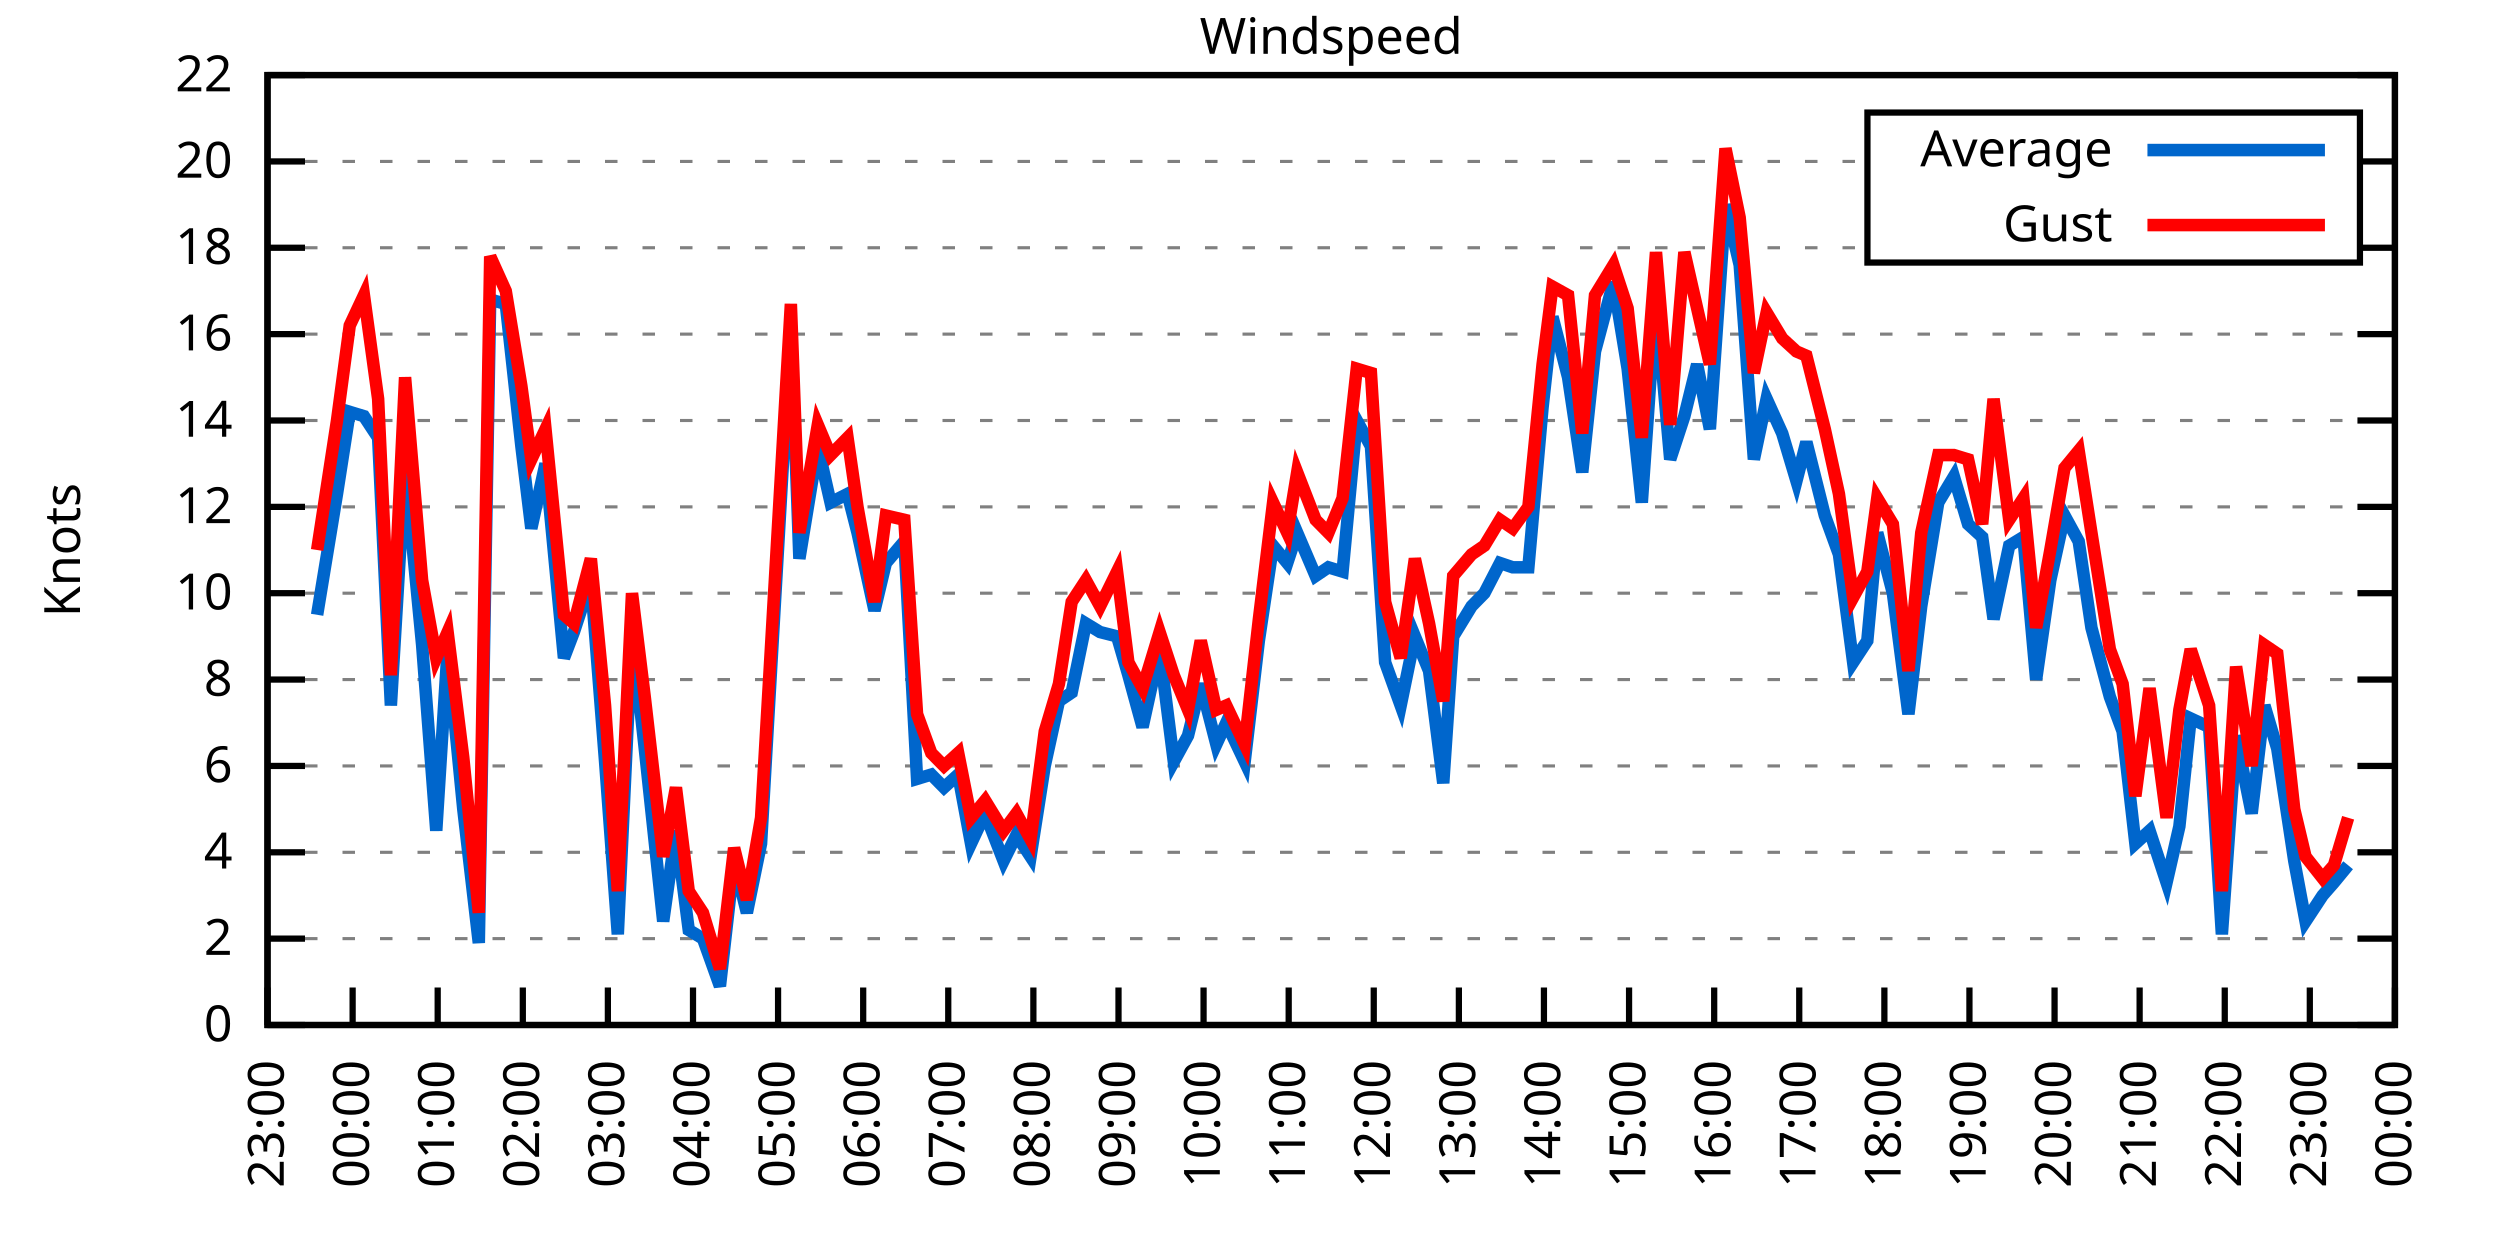
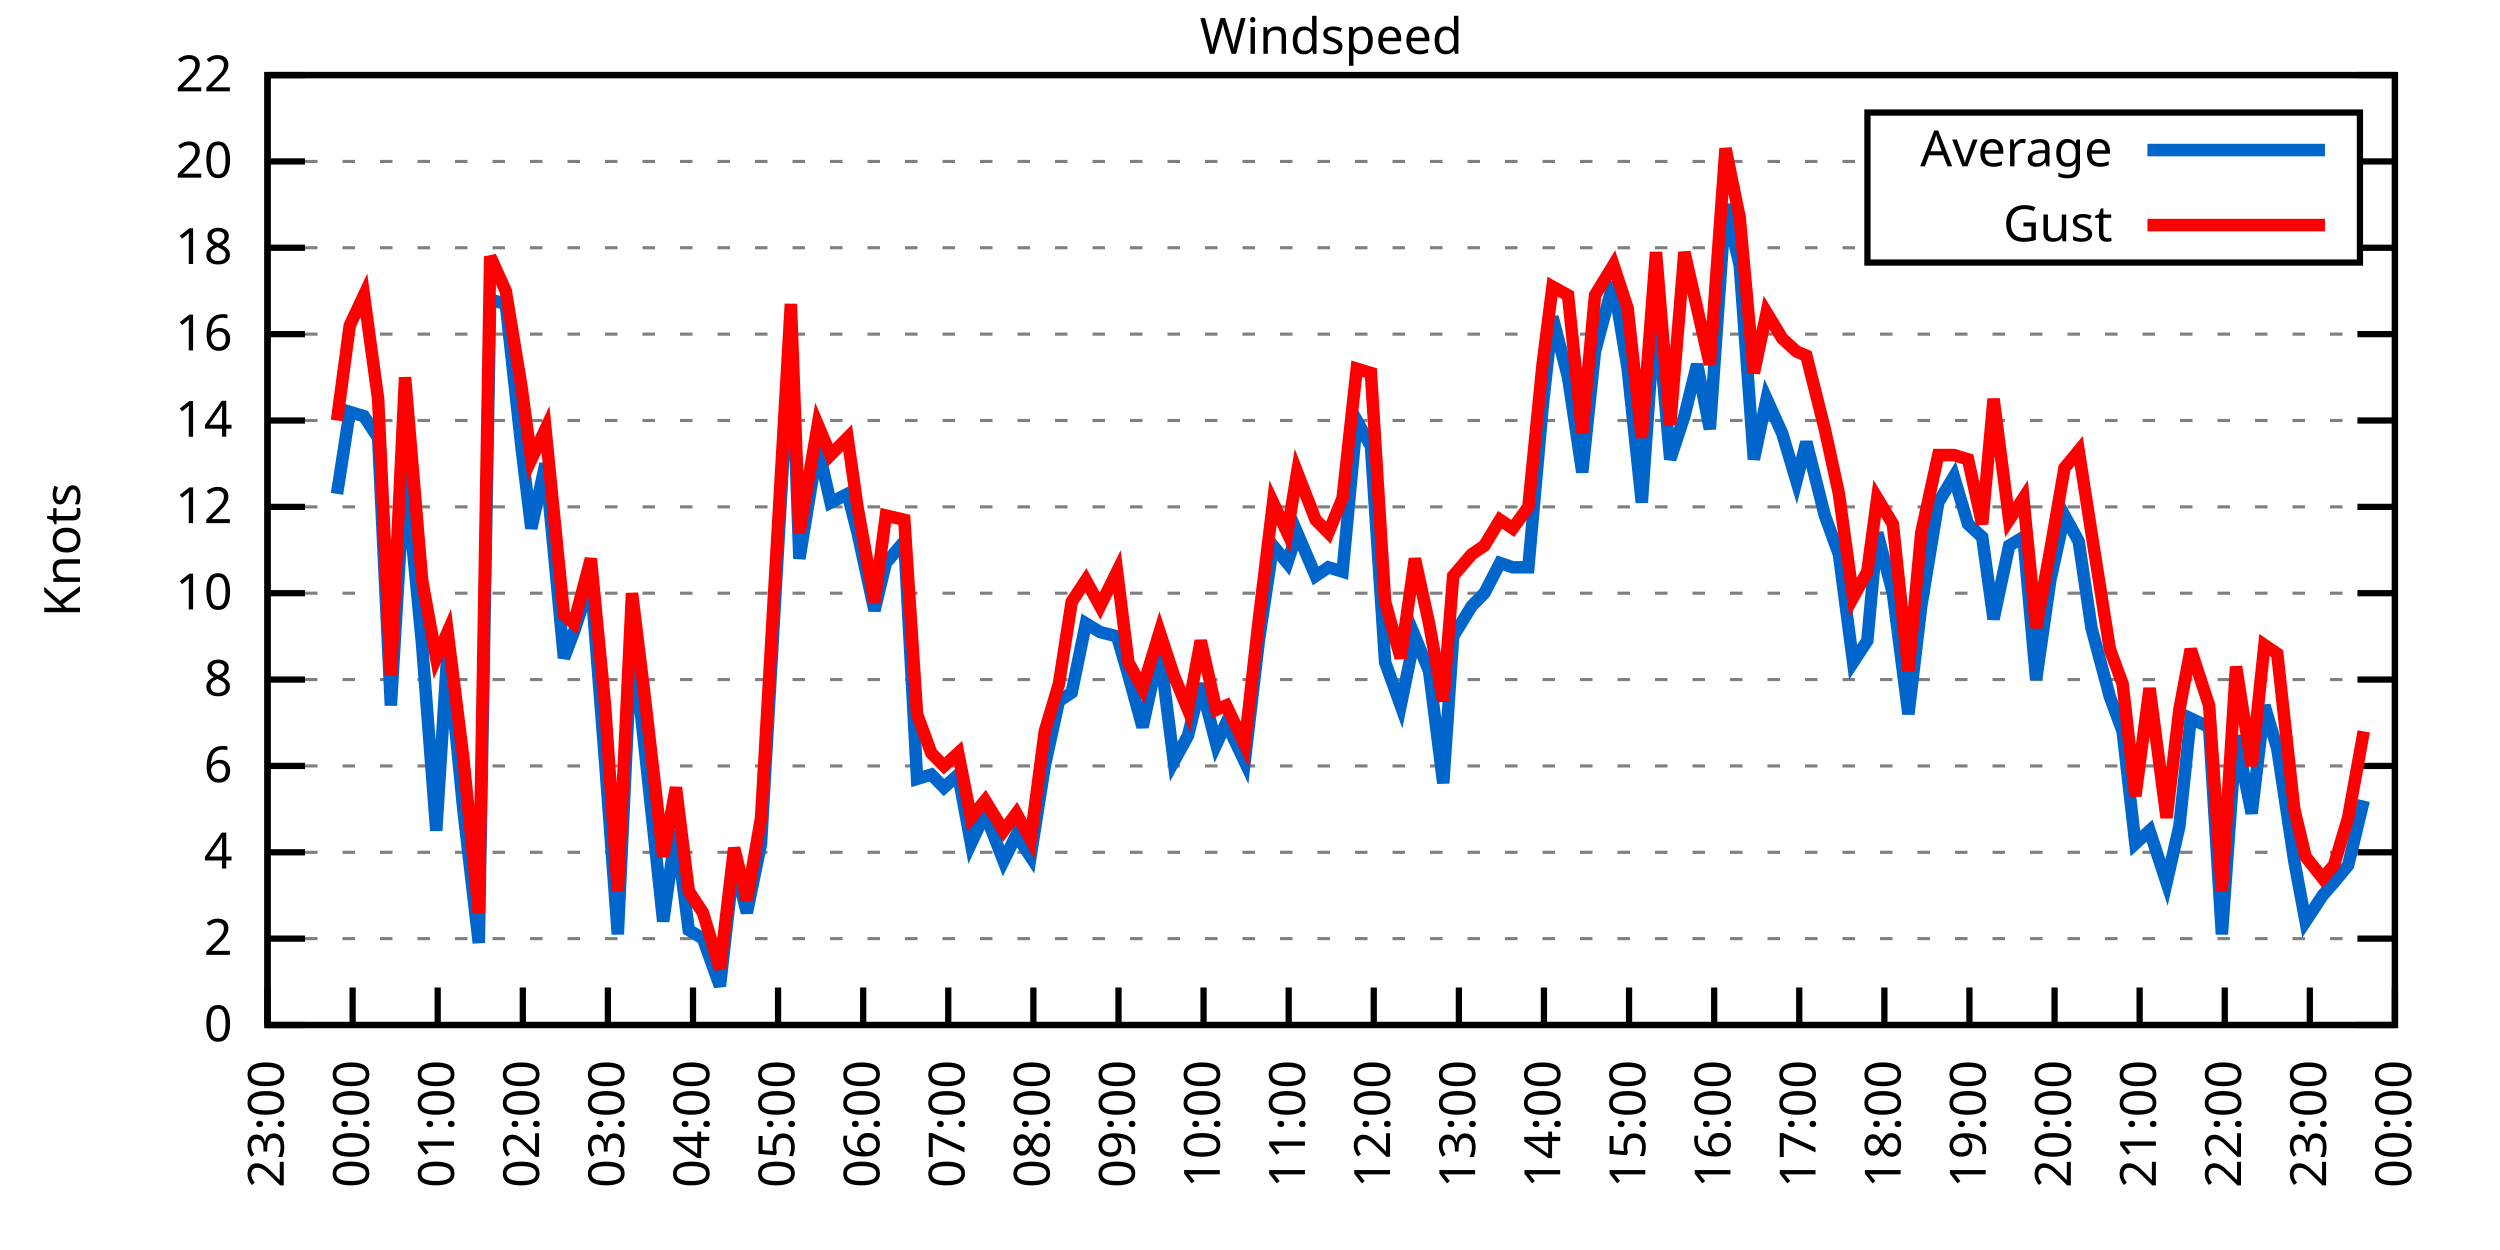
<svg xmlns="http://www.w3.org/2000/svg" xmlns:xlink="http://www.w3.org/1999/xlink" width="400" height="200" viewBox="0 0 400 200">
  <g id="gnuplot_canvas">
    <rect x="0" y="0" width="400" height="200" fill="none" />
    <defs>
      <circle id="gpDot" r="0.5" stroke-width="0.5" stroke="currentColor" />
      <path id="gpPt0" stroke-width="0.333" stroke="currentColor" d="M-1,0 h2 M0,-1 v2" />
      <path id="gpPt1" stroke-width="0.333" stroke="currentColor" d="M-1,-1 L1,1 M1,-1 L-1,1" />
      <path id="gpPt2" stroke-width="0.333" stroke="currentColor" d="M-1,0 L1,0 M0,-1 L0,1 M-1,-1 L1,1 M-1,1 L1,-1" />
      <rect id="gpPt3" stroke-width="0.333" stroke="currentColor" x="-1" y="-1" width="2" height="2" />
      <rect id="gpPt4" stroke-width="0.333" stroke="currentColor" fill="currentColor" x="-1" y="-1" width="2" height="2" />
      <circle id="gpPt5" stroke-width="0.333" stroke="currentColor" cx="0" cy="0" r="1" />
      <use xlink:href="#gpPt5" id="gpPt6" fill="currentColor" stroke="none" />
      <path id="gpPt7" stroke-width="0.333" stroke="currentColor" d="M0,-1.33 L-1.33,0.67 L1.33,0.67 z" />
      <use xlink:href="#gpPt7" id="gpPt8" fill="currentColor" stroke="none" />
      <use xlink:href="#gpPt7" id="gpPt9" stroke="currentColor" transform="rotate(180)" />
      <use xlink:href="#gpPt9" id="gpPt10" fill="currentColor" stroke="none" />
      <use xlink:href="#gpPt3" id="gpPt11" stroke="currentColor" transform="rotate(45)" />
      <use xlink:href="#gpPt11" id="gpPt12" fill="currentColor" stroke="none" />
      <path id="gpPt13" stroke-width="0.333" stroke="currentColor" d="M0,1.330 L1.265,0.411 L0.782,-1.067 L-0.782,-1.076 L-1.265,0.411 z" />
      <use xlink:href="#gpPt13" id="gpPt14" fill="currentColor" stroke="none" />
      <filter id="textbox" filterUnits="objectBoundingBox" x="0" y="0" height="1" width="1">
        <feFlood flood-color="white" flood-opacity="1" result="bgnd" />
        <feComposite in="SourceGraphic" in2="bgnd" operator="atop" />
      </filter>
      <filter id="greybox" filterUnits="objectBoundingBox" x="0" y="0" height="1" width="1">
        <feFlood flood-color="lightgrey" flood-opacity="1" result="grey" />
        <feComposite in="SourceGraphic" in2="grey" operator="atop" />
      </filter>
    </defs>
    <g fill="none" color="white" stroke="currentColor" stroke-width="1.00" stroke-linecap="butt" stroke-linejoin="miter">
</g>
    <g fill="none" color="black" stroke="currentColor" stroke-width="1.00" stroke-linecap="butt" stroke-linejoin="miter">
      <g stroke="none" shape-rendering="crispEdges">
        <polygon fill="rgb(255, 255, 255)" points="42.80,164.00 383.18,164.00 383.18,12.02 42.80,12.02 " />
      </g>
    </g>
    <g fill="none" color="black" stroke="currentColor" stroke-width="1.00" stroke-linecap="butt" stroke-linejoin="miter">
</g>
    <g fill="none" color="black" stroke="black" stroke-width="0.50" stroke-linecap="butt" stroke-linejoin="miter">
</g>
    <g fill="none" color="gray" stroke="currentColor" stroke-width="0.50" stroke-linecap="butt" stroke-linejoin="miter">
      <path stroke="gray" stroke-dasharray="2,4" class="gridline" d="M42.80,164.00 L383.19,164.00  " />
    </g>
    <g fill="none" color="gray" stroke="gray" stroke-width="1.00" stroke-linecap="butt" stroke-linejoin="miter">
</g>
    <g fill="none" color="black" stroke="currentColor" stroke-width="1.00" stroke-linecap="butt" stroke-linejoin="miter">
      <path stroke="black" d="M42.80,164.00 L48.80,164.00 M383.19,164.00 L377.19,164.00  " />
      <g transform="translate(37.20,166.60)" stroke="none" fill="black" font-family="Sans" font-size="8.00" text-anchor="end">
        <text>
          <tspan font-family="Sans"> 0</tspan>
        </text>
      </g>
    </g>
    <g fill="none" color="black" stroke="currentColor" stroke-width="1.00" stroke-linecap="butt" stroke-linejoin="miter">
</g>
    <g fill="none" color="black" stroke="black" stroke-width="0.50" stroke-linecap="butt" stroke-linejoin="miter">
</g>
    <g fill="none" color="gray" stroke="currentColor" stroke-width="0.50" stroke-linecap="butt" stroke-linejoin="miter">
      <path stroke="gray" stroke-dasharray="2,4" class="gridline" d="M42.80,150.18 L383.19,150.18  " />
    </g>
    <g fill="none" color="gray" stroke="gray" stroke-width="1.00" stroke-linecap="butt" stroke-linejoin="miter">
</g>
    <g fill="none" color="black" stroke="currentColor" stroke-width="1.00" stroke-linecap="butt" stroke-linejoin="miter">
      <path stroke="black" d="M42.80,150.18 L48.80,150.18 M383.19,150.18 L377.19,150.18  " />
      <g transform="translate(37.20,152.78)" stroke="none" fill="black" font-family="Sans" font-size="8.00" text-anchor="end">
        <text>
          <tspan font-family="Sans"> 2</tspan>
        </text>
      </g>
    </g>
    <g fill="none" color="black" stroke="currentColor" stroke-width="1.00" stroke-linecap="butt" stroke-linejoin="miter">
</g>
    <g fill="none" color="black" stroke="black" stroke-width="0.50" stroke-linecap="butt" stroke-linejoin="miter">
</g>
    <g fill="none" color="gray" stroke="currentColor" stroke-width="0.50" stroke-linecap="butt" stroke-linejoin="miter">
      <path stroke="gray" stroke-dasharray="2,4" class="gridline" d="M42.80,136.37 L383.19,136.37  " />
    </g>
    <g fill="none" color="gray" stroke="gray" stroke-width="1.00" stroke-linecap="butt" stroke-linejoin="miter">
</g>
    <g fill="none" color="black" stroke="currentColor" stroke-width="1.00" stroke-linecap="butt" stroke-linejoin="miter">
      <path stroke="black" d="M42.80,136.37 L48.80,136.37 M383.19,136.37 L377.19,136.37  " />
      <g transform="translate(37.20,138.97)" stroke="none" fill="black" font-family="Sans" font-size="8.00" text-anchor="end">
        <text>
          <tspan font-family="Sans"> 4</tspan>
        </text>
      </g>
    </g>
    <g fill="none" color="black" stroke="currentColor" stroke-width="1.00" stroke-linecap="butt" stroke-linejoin="miter">
</g>
    <g fill="none" color="black" stroke="black" stroke-width="0.50" stroke-linecap="butt" stroke-linejoin="miter">
</g>
    <g fill="none" color="gray" stroke="currentColor" stroke-width="0.50" stroke-linecap="butt" stroke-linejoin="miter">
      <path stroke="gray" stroke-dasharray="2,4" class="gridline" d="M42.80,122.55 L383.19,122.55  " />
    </g>
    <g fill="none" color="gray" stroke="gray" stroke-width="1.00" stroke-linecap="butt" stroke-linejoin="miter">
</g>
    <g fill="none" color="black" stroke="currentColor" stroke-width="1.00" stroke-linecap="butt" stroke-linejoin="miter">
      <path stroke="black" d="M42.80,122.55 L48.80,122.55 M383.19,122.55 L377.19,122.55  " />
      <g transform="translate(37.20,125.15)" stroke="none" fill="black" font-family="Sans" font-size="8.00" text-anchor="end">
        <text>
          <tspan font-family="Sans"> 6</tspan>
        </text>
      </g>
    </g>
    <g fill="none" color="black" stroke="currentColor" stroke-width="1.00" stroke-linecap="butt" stroke-linejoin="miter">
</g>
    <g fill="none" color="black" stroke="black" stroke-width="0.50" stroke-linecap="butt" stroke-linejoin="miter">
</g>
    <g fill="none" color="gray" stroke="currentColor" stroke-width="0.50" stroke-linecap="butt" stroke-linejoin="miter">
      <path stroke="gray" stroke-dasharray="2,4" class="gridline" d="M42.80,108.73 L383.19,108.73  " />
    </g>
    <g fill="none" color="gray" stroke="gray" stroke-width="1.00" stroke-linecap="butt" stroke-linejoin="miter">
</g>
    <g fill="none" color="black" stroke="currentColor" stroke-width="1.00" stroke-linecap="butt" stroke-linejoin="miter">
      <path stroke="black" d="M42.80,108.73 L48.80,108.73 M383.19,108.73 L377.19,108.73  " />
      <g transform="translate(37.20,111.33)" stroke="none" fill="black" font-family="Sans" font-size="8.00" text-anchor="end">
        <text>
          <tspan font-family="Sans"> 8</tspan>
        </text>
      </g>
    </g>
    <g fill="none" color="black" stroke="currentColor" stroke-width="1.00" stroke-linecap="butt" stroke-linejoin="miter">
</g>
    <g fill="none" color="black" stroke="black" stroke-width="0.50" stroke-linecap="butt" stroke-linejoin="miter">
</g>
    <g fill="none" color="gray" stroke="currentColor" stroke-width="0.50" stroke-linecap="butt" stroke-linejoin="miter">
      <path stroke="gray" stroke-dasharray="2,4" class="gridline" d="M42.80,94.91 L383.19,94.91  " />
    </g>
    <g fill="none" color="gray" stroke="gray" stroke-width="1.00" stroke-linecap="butt" stroke-linejoin="miter">
</g>
    <g fill="none" color="black" stroke="currentColor" stroke-width="1.00" stroke-linecap="butt" stroke-linejoin="miter">
      <path stroke="black" d="M42.80,94.91 L48.80,94.91 M383.19,94.91 L377.19,94.91  " />
      <g transform="translate(37.20,97.51)" stroke="none" fill="black" font-family="Sans" font-size="8.00" text-anchor="end">
        <text>
          <tspan font-family="Sans"> 10</tspan>
        </text>
      </g>
    </g>
    <g fill="none" color="black" stroke="currentColor" stroke-width="1.00" stroke-linecap="butt" stroke-linejoin="miter">
</g>
    <g fill="none" color="black" stroke="black" stroke-width="0.50" stroke-linecap="butt" stroke-linejoin="miter">
</g>
    <g fill="none" color="gray" stroke="currentColor" stroke-width="0.50" stroke-linecap="butt" stroke-linejoin="miter">
      <path stroke="gray" stroke-dasharray="2,4" class="gridline" d="M42.80,81.10 L383.19,81.10  " />
    </g>
    <g fill="none" color="gray" stroke="gray" stroke-width="1.00" stroke-linecap="butt" stroke-linejoin="miter">
</g>
    <g fill="none" color="black" stroke="currentColor" stroke-width="1.00" stroke-linecap="butt" stroke-linejoin="miter">
      <path stroke="black" d="M42.80,81.10 L48.80,81.10 M383.19,81.10 L377.19,81.10  " />
      <g transform="translate(37.20,83.70)" stroke="none" fill="black" font-family="Sans" font-size="8.00" text-anchor="end">
        <text>
          <tspan font-family="Sans"> 12</tspan>
        </text>
      </g>
    </g>
    <g fill="none" color="black" stroke="currentColor" stroke-width="1.00" stroke-linecap="butt" stroke-linejoin="miter">
</g>
    <g fill="none" color="black" stroke="black" stroke-width="0.50" stroke-linecap="butt" stroke-linejoin="miter">
</g>
    <g fill="none" color="gray" stroke="currentColor" stroke-width="0.50" stroke-linecap="butt" stroke-linejoin="miter">
      <path stroke="gray" stroke-dasharray="2,4" class="gridline" d="M42.80,67.28 L383.19,67.28  " />
    </g>
    <g fill="none" color="gray" stroke="gray" stroke-width="1.00" stroke-linecap="butt" stroke-linejoin="miter">
</g>
    <g fill="none" color="black" stroke="currentColor" stroke-width="1.00" stroke-linecap="butt" stroke-linejoin="miter">
      <path stroke="black" d="M42.80,67.28 L48.80,67.28 M383.19,67.28 L377.19,67.28  " />
      <g transform="translate(37.20,69.88)" stroke="none" fill="black" font-family="Sans" font-size="8.00" text-anchor="end">
        <text>
          <tspan font-family="Sans"> 14</tspan>
        </text>
      </g>
    </g>
    <g fill="none" color="black" stroke="currentColor" stroke-width="1.00" stroke-linecap="butt" stroke-linejoin="miter">
</g>
    <g fill="none" color="black" stroke="black" stroke-width="0.50" stroke-linecap="butt" stroke-linejoin="miter">
</g>
    <g fill="none" color="gray" stroke="currentColor" stroke-width="0.50" stroke-linecap="butt" stroke-linejoin="miter">
      <path stroke="gray" stroke-dasharray="2,4" class="gridline" d="M42.80,53.46 L383.19,53.46  " />
    </g>
    <g fill="none" color="gray" stroke="gray" stroke-width="1.00" stroke-linecap="butt" stroke-linejoin="miter">
</g>
    <g fill="none" color="black" stroke="currentColor" stroke-width="1.00" stroke-linecap="butt" stroke-linejoin="miter">
      <path stroke="black" d="M42.80,53.46 L48.80,53.46 M383.19,53.46 L377.19,53.46  " />
      <g transform="translate(37.20,56.06)" stroke="none" fill="black" font-family="Sans" font-size="8.00" text-anchor="end">
        <text>
          <tspan font-family="Sans"> 16</tspan>
        </text>
      </g>
    </g>
    <g fill="none" color="black" stroke="currentColor" stroke-width="1.00" stroke-linecap="butt" stroke-linejoin="miter">
</g>
    <g fill="none" color="black" stroke="black" stroke-width="0.50" stroke-linecap="butt" stroke-linejoin="miter">
</g>
    <g fill="none" color="gray" stroke="currentColor" stroke-width="0.50" stroke-linecap="butt" stroke-linejoin="miter">
      <path stroke="gray" stroke-dasharray="2,4" class="gridline" d="M42.80,39.64 L298.79,39.64 M377.59,39.64 L383.19,39.64  " />
    </g>
    <g fill="none" color="gray" stroke="gray" stroke-width="1.00" stroke-linecap="butt" stroke-linejoin="miter">
</g>
    <g fill="none" color="black" stroke="currentColor" stroke-width="1.00" stroke-linecap="butt" stroke-linejoin="miter">
      <path stroke="black" d="M42.80,39.64 L48.80,39.64 M383.19,39.64 L377.19,39.64  " />
      <g transform="translate(37.20,42.24)" stroke="none" fill="black" font-family="Sans" font-size="8.00" text-anchor="end">
        <text>
          <tspan font-family="Sans"> 18</tspan>
        </text>
      </g>
    </g>
    <g fill="none" color="black" stroke="currentColor" stroke-width="1.00" stroke-linecap="butt" stroke-linejoin="miter">
</g>
    <g fill="none" color="black" stroke="black" stroke-width="0.50" stroke-linecap="butt" stroke-linejoin="miter">
</g>
    <g fill="none" color="gray" stroke="currentColor" stroke-width="0.50" stroke-linecap="butt" stroke-linejoin="miter">
      <path stroke="gray" stroke-dasharray="2,4" class="gridline" d="M42.80,25.83 L298.79,25.83 M377.59,25.83 L383.19,25.83  " />
    </g>
    <g fill="none" color="gray" stroke="gray" stroke-width="1.00" stroke-linecap="butt" stroke-linejoin="miter">
</g>
    <g fill="none" color="black" stroke="currentColor" stroke-width="1.00" stroke-linecap="butt" stroke-linejoin="miter">
      <path stroke="black" d="M42.80,25.83 L48.80,25.83 M383.19,25.83 L377.19,25.83  " />
      <g transform="translate(37.20,28.43)" stroke="none" fill="black" font-family="Sans" font-size="8.00" text-anchor="end">
        <text>
          <tspan font-family="Sans"> 20</tspan>
        </text>
      </g>
    </g>
    <g fill="none" color="black" stroke="currentColor" stroke-width="1.00" stroke-linecap="butt" stroke-linejoin="miter">
</g>
    <g fill="none" color="black" stroke="black" stroke-width="0.50" stroke-linecap="butt" stroke-linejoin="miter">
</g>
    <g fill="none" color="gray" stroke="currentColor" stroke-width="0.50" stroke-linecap="butt" stroke-linejoin="miter">
      <path stroke="gray" stroke-dasharray="2,4" class="gridline" d="M42.80,12.01 L383.19,12.01  " />
    </g>
    <g fill="none" color="gray" stroke="gray" stroke-width="1.00" stroke-linecap="butt" stroke-linejoin="miter">
</g>
    <g fill="none" color="black" stroke="currentColor" stroke-width="1.00" stroke-linecap="butt" stroke-linejoin="miter">
      <path stroke="black" d="M42.80,12.01 L48.80,12.01 M383.19,12.01 L377.19,12.01  " />
      <g transform="translate(37.20,14.61)" stroke="none" fill="black" font-family="Sans" font-size="8.00" text-anchor="end">
        <text>
          <tspan font-family="Sans"> 22</tspan>
        </text>
      </g>
    </g>
    <g fill="none" color="black" stroke="currentColor" stroke-width="1.00" stroke-linecap="butt" stroke-linejoin="miter">
      <path stroke="black" d="M42.80,164.00 L42.80,158.00  " />
      <g transform="translate(45.40,169.60) rotate(270.00)" stroke="none" fill="black" font-family="Sans" font-size="8.00" text-anchor="end">
        <text>
          <tspan font-family="Sans">23:00</tspan>
        </text>
      </g>
    </g>
    <g fill="none" color="black" stroke="currentColor" stroke-width="1.00" stroke-linecap="butt" stroke-linejoin="miter">
      <path stroke="black" d="M56.42,164.00 L56.42,158.00  " />
      <g transform="translate(59.02,169.60) rotate(270.00)" stroke="none" fill="black" font-family="Sans" font-size="8.00" text-anchor="end">
        <text>
          <tspan font-family="Sans">00:00</tspan>
        </text>
      </g>
    </g>
    <g fill="none" color="black" stroke="currentColor" stroke-width="1.00" stroke-linecap="butt" stroke-linejoin="miter">
      <path stroke="black" d="M70.03,164.00 L70.03,158.00  " />
      <g transform="translate(72.63,169.60) rotate(270.00)" stroke="none" fill="black" font-family="Sans" font-size="8.00" text-anchor="end">
        <text>
          <tspan font-family="Sans">01:00</tspan>
        </text>
      </g>
    </g>
    <g fill="none" color="black" stroke="currentColor" stroke-width="1.00" stroke-linecap="butt" stroke-linejoin="miter">
      <path stroke="black" d="M83.65,164.00 L83.65,158.00  " />
      <g transform="translate(86.25,169.60) rotate(270.00)" stroke="none" fill="black" font-family="Sans" font-size="8.00" text-anchor="end">
        <text>
          <tspan font-family="Sans">02:00</tspan>
        </text>
      </g>
    </g>
    <g fill="none" color="black" stroke="currentColor" stroke-width="1.00" stroke-linecap="butt" stroke-linejoin="miter">
      <path stroke="black" d="M97.26,164.00 L97.26,158.00  " />
      <g transform="translate(99.86,169.60) rotate(270.00)" stroke="none" fill="black" font-family="Sans" font-size="8.00" text-anchor="end">
        <text>
          <tspan font-family="Sans">03:00</tspan>
        </text>
      </g>
    </g>
    <g fill="none" color="black" stroke="currentColor" stroke-width="1.00" stroke-linecap="butt" stroke-linejoin="miter">
      <path stroke="black" d="M110.88,164.00 L110.88,158.00  " />
      <g transform="translate(113.48,169.60) rotate(270.00)" stroke="none" fill="black" font-family="Sans" font-size="8.00" text-anchor="end">
        <text>
          <tspan font-family="Sans">04:00</tspan>
        </text>
      </g>
    </g>
    <g fill="none" color="black" stroke="currentColor" stroke-width="1.00" stroke-linecap="butt" stroke-linejoin="miter">
      <path stroke="black" d="M124.49,164.00 L124.49,158.00  " />
      <g transform="translate(127.09,169.60) rotate(270.00)" stroke="none" fill="black" font-family="Sans" font-size="8.00" text-anchor="end">
        <text>
          <tspan font-family="Sans">05:00</tspan>
        </text>
      </g>
    </g>
    <g fill="none" color="black" stroke="currentColor" stroke-width="1.00" stroke-linecap="butt" stroke-linejoin="miter">
      <path stroke="black" d="M138.11,164.00 L138.11,158.00  " />
      <g transform="translate(140.71,169.60) rotate(270.00)" stroke="none" fill="black" font-family="Sans" font-size="8.00" text-anchor="end">
        <text>
          <tspan font-family="Sans">06:00</tspan>
        </text>
      </g>
    </g>
    <g fill="none" color="black" stroke="currentColor" stroke-width="1.00" stroke-linecap="butt" stroke-linejoin="miter">
      <path stroke="black" d="M151.72,164.00 L151.72,158.00  " />
      <g transform="translate(154.32,169.60) rotate(270.00)" stroke="none" fill="black" font-family="Sans" font-size="8.00" text-anchor="end">
        <text>
          <tspan font-family="Sans">07:00</tspan>
        </text>
      </g>
    </g>
    <g fill="none" color="black" stroke="currentColor" stroke-width="1.00" stroke-linecap="butt" stroke-linejoin="miter">
      <path stroke="black" d="M165.34,164.00 L165.34,158.00  " />
      <g transform="translate(167.94,169.60) rotate(270.00)" stroke="none" fill="black" font-family="Sans" font-size="8.00" text-anchor="end">
        <text>
          <tspan font-family="Sans">08:00</tspan>
        </text>
      </g>
    </g>
    <g fill="none" color="black" stroke="currentColor" stroke-width="1.00" stroke-linecap="butt" stroke-linejoin="miter">
      <path stroke="black" d="M178.96,164.00 L178.96,158.00  " />
      <g transform="translate(181.56,169.60) rotate(270.00)" stroke="none" fill="black" font-family="Sans" font-size="8.00" text-anchor="end">
        <text>
          <tspan font-family="Sans">09:00</tspan>
        </text>
      </g>
    </g>
    <g fill="none" color="black" stroke="currentColor" stroke-width="1.00" stroke-linecap="butt" stroke-linejoin="miter">
      <path stroke="black" d="M192.57,164.00 L192.57,158.00  " />
      <g transform="translate(195.17,169.60) rotate(270.00)" stroke="none" fill="black" font-family="Sans" font-size="8.00" text-anchor="end">
        <text>
          <tspan font-family="Sans">10:00</tspan>
        </text>
      </g>
    </g>
    <g fill="none" color="black" stroke="currentColor" stroke-width="1.00" stroke-linecap="butt" stroke-linejoin="miter">
      <path stroke="black" d="M206.19,164.00 L206.19,158.00  " />
      <g transform="translate(208.79,169.60) rotate(270.00)" stroke="none" fill="black" font-family="Sans" font-size="8.00" text-anchor="end">
        <text>
          <tspan font-family="Sans">11:00</tspan>
        </text>
      </g>
    </g>
    <g fill="none" color="black" stroke="currentColor" stroke-width="1.00" stroke-linecap="butt" stroke-linejoin="miter">
      <path stroke="black" d="M219.80,164.00 L219.80,158.00  " />
      <g transform="translate(222.40,169.60) rotate(270.00)" stroke="none" fill="black" font-family="Sans" font-size="8.00" text-anchor="end">
        <text>
          <tspan font-family="Sans">12:00</tspan>
        </text>
      </g>
    </g>
    <g fill="none" color="black" stroke="currentColor" stroke-width="1.00" stroke-linecap="butt" stroke-linejoin="miter">
      <path stroke="black" d="M233.42,164.00 L233.42,158.00  " />
      <g transform="translate(236.02,169.60) rotate(270.00)" stroke="none" fill="black" font-family="Sans" font-size="8.00" text-anchor="end">
        <text>
          <tspan font-family="Sans">13:00</tspan>
        </text>
      </g>
    </g>
    <g fill="none" color="black" stroke="currentColor" stroke-width="1.00" stroke-linecap="butt" stroke-linejoin="miter">
      <path stroke="black" d="M247.03,164.00 L247.03,158.00  " />
      <g transform="translate(249.63,169.60) rotate(270.00)" stroke="none" fill="black" font-family="Sans" font-size="8.00" text-anchor="end">
        <text>
          <tspan font-family="Sans">14:00</tspan>
        </text>
      </g>
    </g>
    <g fill="none" color="black" stroke="currentColor" stroke-width="1.00" stroke-linecap="butt" stroke-linejoin="miter">
      <path stroke="black" d="M260.65,164.00 L260.65,158.00  " />
      <g transform="translate(263.25,169.60) rotate(270.00)" stroke="none" fill="black" font-family="Sans" font-size="8.00" text-anchor="end">
        <text>
          <tspan font-family="Sans">15:00</tspan>
        </text>
      </g>
    </g>
    <g fill="none" color="black" stroke="currentColor" stroke-width="1.00" stroke-linecap="butt" stroke-linejoin="miter">
      <path stroke="black" d="M274.27,164.00 L274.27,158.00  " />
      <g transform="translate(276.87,169.60) rotate(270.00)" stroke="none" fill="black" font-family="Sans" font-size="8.00" text-anchor="end">
        <text>
          <tspan font-family="Sans">16:00</tspan>
        </text>
      </g>
    </g>
    <g fill="none" color="black" stroke="currentColor" stroke-width="1.00" stroke-linecap="butt" stroke-linejoin="miter">
      <path stroke="black" d="M287.88,164.00 L287.88,158.00  " />
      <g transform="translate(290.48,169.60) rotate(270.00)" stroke="none" fill="black" font-family="Sans" font-size="8.00" text-anchor="end">
        <text>
          <tspan font-family="Sans">17:00</tspan>
        </text>
      </g>
    </g>
    <g fill="none" color="black" stroke="currentColor" stroke-width="1.00" stroke-linecap="butt" stroke-linejoin="miter">
      <path stroke="black" d="M301.50,164.00 L301.50,158.00  " />
      <g transform="translate(304.10,169.60) rotate(270.00)" stroke="none" fill="black" font-family="Sans" font-size="8.00" text-anchor="end">
        <text>
          <tspan font-family="Sans">18:00</tspan>
        </text>
      </g>
    </g>
    <g fill="none" color="black" stroke="currentColor" stroke-width="1.00" stroke-linecap="butt" stroke-linejoin="miter">
      <path stroke="black" d="M315.11,164.00 L315.11,158.00  " />
      <g transform="translate(317.71,169.60) rotate(270.00)" stroke="none" fill="black" font-family="Sans" font-size="8.00" text-anchor="end">
        <text>
          <tspan font-family="Sans">19:00</tspan>
        </text>
      </g>
    </g>
    <g fill="none" color="black" stroke="currentColor" stroke-width="1.00" stroke-linecap="butt" stroke-linejoin="miter">
      <path stroke="black" d="M328.73,164.00 L328.73,158.00  " />
      <g transform="translate(331.33,169.60) rotate(270.00)" stroke="none" fill="black" font-family="Sans" font-size="8.00" text-anchor="end">
        <text>
          <tspan font-family="Sans">20:00</tspan>
        </text>
      </g>
    </g>
    <g fill="none" color="black" stroke="currentColor" stroke-width="1.00" stroke-linecap="butt" stroke-linejoin="miter">
      <path stroke="black" d="M342.34,164.00 L342.34,158.00  " />
      <g transform="translate(344.94,169.60) rotate(270.00)" stroke="none" fill="black" font-family="Sans" font-size="8.00" text-anchor="end">
        <text>
          <tspan font-family="Sans">21:00</tspan>
        </text>
      </g>
    </g>
    <g fill="none" color="black" stroke="currentColor" stroke-width="1.00" stroke-linecap="butt" stroke-linejoin="miter">
      <path stroke="black" d="M355.96,164.00 L355.96,158.00  " />
      <g transform="translate(358.56,169.60) rotate(270.00)" stroke="none" fill="black" font-family="Sans" font-size="8.00" text-anchor="end">
        <text>
          <tspan font-family="Sans">22:00</tspan>
        </text>
      </g>
    </g>
    <g fill="none" color="black" stroke="currentColor" stroke-width="1.00" stroke-linecap="butt" stroke-linejoin="miter">
      <path stroke="black" d="M369.57,164.00 L369.57,158.00  " />
      <g transform="translate(372.17,169.60) rotate(270.00)" stroke="none" fill="black" font-family="Sans" font-size="8.00" text-anchor="end">
        <text>
          <tspan font-family="Sans">23:00</tspan>
        </text>
      </g>
    </g>
    <g fill="none" color="black" stroke="currentColor" stroke-width="1.00" stroke-linecap="butt" stroke-linejoin="miter">
      <path stroke="black" d="M383.19,164.00 L383.19,158.00  " />
      <g transform="translate(385.79,169.60) rotate(270.00)" stroke="none" fill="black" font-family="Sans" font-size="8.00" text-anchor="end">
        <text>
          <tspan font-family="Sans">00:00</tspan>
        </text>
      </g>
    </g>
    <g fill="none" color="black" stroke="currentColor" stroke-width="1.00" stroke-linecap="butt" stroke-linejoin="miter">
</g>
    <g fill="none" color="black" stroke="currentColor" stroke-width="1.00" stroke-linecap="butt" stroke-linejoin="miter">
      <path stroke="black" d="M42.80,12.01 L42.80,164.00 L383.19,164.00 L383.19,12.01 L42.80,12.01 Z  " />
    </g>
    <g fill="none" color="black" stroke="currentColor" stroke-width="1.00" stroke-linecap="butt" stroke-linejoin="miter">
</g>
    <g fill="none" color="black" stroke="currentColor" stroke-width="1.00" stroke-linecap="butt" stroke-linejoin="miter">
      <path stroke="black" d="M298.79,42.01 L298.79,18.01 L377.59,18.01 L377.59,42.01 L298.79,42.01 Z  " />
    </g>
    <g id="Windspeed_plot_1">
      <g fill="none" color="white" stroke="black" stroke-width="2.00" stroke-linecap="butt" stroke-linejoin="miter">
</g>
      <g fill="none" color="black" stroke="currentColor" stroke-width="2.00" stroke-linecap="butt" stroke-linejoin="miter">
        <g transform="translate(337.99,26.61)" stroke="none" fill="black" font-family="Sans" font-size="8.00" text-anchor="end">
          <text>
            <tspan font-family="Sans">Average</tspan>
          </text>
        </g>
      </g>
      <g fill="none" color="black" stroke="currentColor" stroke-width="2.00" stroke-linecap="butt" stroke-linejoin="miter">
-         <path stroke="rgb(  0, 102, 204)" d="M343.59,24.01 L371.99,24.01 M50.74,98.37 L53.92,79.02 L55.96,65.90 L58.23,66.59 L60.50,70.04 L62.54,112.88   L64.81,74.88 L67.54,103.20 L69.80,132.91 L71.62,103.89 L74.12,129.46 L76.61,150.87 L78.43,47.93 L80.92,48.63   L83.42,71.42 L85.01,84.55 L87.28,74.19 L90.23,105.28 L91.82,101.13 L94.54,92.84 L96.81,121.86 L98.85,149.49   L101.12,101.13 L103.16,119.78 L106.11,147.42 L108.15,132.91 L110.20,148.80 L112.47,150.18 L115.19,157.78 L117.46,137.75   L119.50,146.04 L121.77,134.98 L126.54,52.08 L127.90,89.39 L130.85,71.42 L132.89,80.41 L135.61,79.02 L137.20,85.24   L139.92,97.68 L141.74,90.08 L144.69,86.62 L146.73,124.62 L149.00,123.93 L151.04,126.00 L153.31,123.93 L155.36,134.98   L157.62,130.15 L160.57,137.75 L162.62,133.60 L164.89,137.06 L167.16,122.55 L169.43,112.19 L171.47,110.80 L173.74,99.75   L176.01,101.13 L178.73,101.82 L180.54,108.04 L182.81,116.33 L185.54,103.89 L187.81,121.86 L190.08,117.71 L192.12,109.42   L194.61,119.09 L196.20,115.64 L199.15,121.86 L201.42,102.51 L203.69,87.31 L205.96,90.08 L207.55,85.24 L210.50,92.15   L212.54,90.77 L214.81,91.46 L217.08,67.28 L219.35,71.42 L221.62,105.97 L224.11,112.88 L226.38,101.82 L228.65,107.35   L230.92,125.31 L232.51,101.82 L235.46,96.99 L237.50,94.91 L240.00,90.08 L242.04,90.77 L244.54,90.77 L246.81,65.21   L248.40,50.70 L250.89,60.37 L253.16,75.57 L255.20,56.23 L258.15,45.17 L260.42,58.99 L262.69,80.41 L264.96,47.93   L267.23,73.50 L269.50,66.59 L271.54,58.30 L273.58,68.66 L276.08,32.74 L278.35,42.41 L280.62,73.50 L282.66,63.82   L285.16,69.35 L287.43,76.95 L289.02,70.73 L291.97,82.48 L294.23,88.70 L296.50,105.97 L298.77,102.51 L300.36,85.24   L302.86,94.91 L305.35,114.26 L307.40,96.99 L310.12,80.41 L312.62,76.26 L314.89,83.86 L317.15,85.93 L318.97,99.06   L321.47,87.31 L323.74,85.93 L325.78,108.73 L328.05,92.84 L330.32,82.48 L332.59,86.62 L334.63,100.44 L337.58,111.49   L339.62,117.02 L341.66,134.98 L343.93,132.91 L346.65,141.20 L348.70,132.22 L350.51,114.95 L353.46,116.33 L355.50,149.49   L357.77,117.71 L360.27,130.15 L362.31,112.88 L364.36,119.78 L367.08,137.75 L368.89,147.42 L371.62,143.27 L373.43,141.20   L375.70,138.44  " />
+         <path stroke="rgb(  0, 102, 204)" d="M343.59,24.01 L371.99,24.01 M53.92,79.02 L55.96,65.90 L58.23,66.59 L60.50,70.04 L62.54,112.88 L64.81,74.88   L67.54,103.20 L69.80,132.91 L71.62,103.89 L74.12,129.46 L76.61,150.87 L78.43,47.93 L80.92,48.63 L83.42,71.42   L85.01,84.55 L87.28,74.19 L90.23,105.28 L91.82,101.13 L94.54,92.84 L96.81,121.86 L98.85,149.49 L101.12,101.13   L103.16,119.78 L106.11,147.42 L108.15,132.91 L110.20,148.80 L112.47,150.18 L115.19,157.78 L117.46,137.75 L119.50,146.04   L121.77,134.98 L126.54,52.08 L127.90,89.39 L130.85,71.42 L132.89,80.41 L135.61,79.02 L137.20,85.24 L139.92,97.68   L141.74,90.08 L144.69,86.62 L146.73,124.62 L149.00,123.93 L151.04,126.00 L153.31,123.93 L155.36,134.98 L157.62,130.15   L160.57,137.75 L162.62,133.60 L164.89,137.06 L167.16,122.55 L169.43,112.19 L171.47,110.80 L173.74,99.75 L176.01,101.13   L178.73,101.82 L180.54,108.04 L182.81,116.33 L185.54,103.89 L187.81,121.86 L190.08,117.71 L192.12,109.42 L194.61,119.09   L196.20,115.64 L199.15,121.86 L201.42,102.51 L203.69,87.31 L205.96,90.08 L207.55,85.24 L210.50,92.15 L212.54,90.77   L214.81,91.46 L217.08,67.28 L219.35,71.42 L221.62,105.97 L224.11,112.88 L226.38,101.82 L228.65,107.35 L230.92,125.31   L232.51,101.82 L235.46,96.99 L237.50,94.91 L240.00,90.08 L242.04,90.77 L244.54,90.77 L246.81,65.21 L248.40,50.70   L250.89,60.37 L253.16,75.57 L255.20,56.23 L258.15,45.17 L260.42,58.99 L262.69,80.41 L264.96,47.93 L267.23,73.50   L269.50,66.59 L271.54,58.30 L273.58,68.66 L276.08,32.74 L278.35,42.41 L280.62,73.50 L282.66,63.82 L285.16,69.35   L287.43,76.95 L289.02,70.73 L291.97,82.48 L294.23,88.70 L296.50,105.97 L298.77,102.51 L300.36,85.24 L302.86,94.91   L305.35,114.26 L307.40,96.99 L310.12,80.41 L312.62,76.26 L314.89,83.86 L317.15,85.93 L318.97,99.06 L321.47,87.31   L323.74,85.93 L325.78,108.73 L328.05,92.84 L330.32,82.48 L332.59,86.62 L334.63,100.44 L337.58,111.49 L339.62,117.02   L341.66,134.98 L343.93,132.91 L346.65,141.20 L348.70,132.22 L350.51,114.95 L353.46,116.33 L355.50,149.49 L357.77,117.71   L360.27,130.15 L362.31,112.88 L364.36,119.78 L367.08,137.75 L368.89,147.42 L371.62,143.27 L373.43,141.20 L375.70,138.44   L378.20,128.08  " />
      </g>
    </g>
    <g id="Windspeed_plot_2">
      <g fill="none" color="black" stroke="currentColor" stroke-width="2.00" stroke-linecap="butt" stroke-linejoin="miter">
        <g transform="translate(337.99,38.61)" stroke="none" fill="black" font-family="Sans" font-size="8.00" text-anchor="end">
          <text>
            <tspan font-family="Sans">Gust</tspan>
          </text>
        </g>
      </g>
      <g fill="none" color="black" stroke="currentColor" stroke-width="2.00" stroke-linecap="butt" stroke-linejoin="miter">
-         <path stroke="rgb(255,   0,   0)" d="M343.59,36.01 L371.99,36.01 M50.74,88.00 L53.92,67.28 L55.96,52.08 L58.23,47.24 L60.50,63.82 L62.54,108.04   L64.81,60.37 L67.54,92.84 L69.80,105.28 L71.62,101.13 L74.12,121.17 L76.61,146.04 L78.43,41.03 L80.92,46.55   L83.42,61.75 L85.01,73.50 L87.28,68.66 L90.23,98.37 L91.82,99.75 L94.54,89.39 L96.81,112.88 L98.85,142.58   L101.12,94.91 L103.16,111.49 L106.11,137.06 L108.15,126.00 L110.20,142.58 L112.47,146.04 L115.19,155.02 L117.46,135.67   L119.50,143.96 L121.77,130.84 L126.54,48.63 L127.90,85.24 L130.85,67.97 L132.89,72.81 L135.61,70.04 L137.20,81.10   L139.92,96.30 L141.74,82.48 L144.69,83.17 L146.73,114.26 L149.00,120.48 L151.04,122.55 L153.31,120.48 L155.36,130.84   L157.62,128.08 L160.57,132.91 L162.62,130.15 L164.89,134.29 L167.16,117.02 L169.43,109.42 L171.47,96.30 L173.74,92.84   L176.01,96.99 L178.73,91.46 L180.54,105.97 L182.81,110.11 L185.54,101.13 L187.81,108.04 L190.08,113.57 L192.12,102.51   L194.61,113.57 L196.20,112.88 L199.15,119.09 L201.42,99.06 L203.69,80.41 L205.96,85.24 L207.55,75.57 L210.50,83.17   L212.54,85.24 L214.81,79.71 L217.08,58.99 L219.35,59.68 L221.62,96.30 L224.11,105.28 L226.38,89.39 L228.65,99.75   L230.92,112.19 L232.51,92.15 L235.46,88.70 L237.50,87.31 L240.00,83.17 L242.04,84.55 L244.54,81.10 L246.81,58.30   L248.40,45.86 L250.89,47.24 L253.16,69.35 L255.20,47.24 L258.15,42.41 L260.42,49.32 L262.69,70.04 L264.96,40.34   L267.23,67.97 L269.50,40.34 L271.54,49.32 L273.58,58.30 L276.08,23.75 L278.35,34.81 L280.62,59.68 L282.66,50.01   L285.16,54.15 L287.43,56.23 L289.02,56.92 L291.97,68.66 L294.23,79.02 L296.50,95.60 L298.77,91.46 L300.36,79.71   L302.86,83.86 L305.35,107.35 L307.40,85.24 L310.12,72.81 L312.62,72.81 L314.89,73.50 L317.15,83.86 L318.97,63.82   L321.47,83.17 L323.74,79.71 L325.78,100.44 L328.05,88.00 L330.32,74.88 L332.59,72.12 L334.63,85.24 L337.58,103.89   L339.62,109.42 L341.66,127.38 L343.93,110.11 L346.65,130.84 L348.70,113.57 L350.51,103.89 L353.46,112.88 L355.50,142.58   L357.77,106.66 L360.27,122.55 L362.31,103.20 L364.36,104.59 L367.08,129.46 L368.89,137.06 L371.62,140.51 L373.43,138.44   L375.70,130.84  " />
+         <path stroke="rgb(255,   0,   0)" d="M343.59,36.01 L371.99,36.01 M53.92,67.28 L55.96,52.08 L58.23,47.24 L60.50,63.82 L62.54,108.04 L64.81,60.37   L67.54,92.84 L69.80,105.28 L71.62,101.13 L74.12,121.17 L76.61,146.04 L78.43,41.03 L80.92,46.55 L83.42,61.75   L85.01,73.50 L87.28,68.66 L90.23,98.37 L91.82,99.75 L94.54,89.39 L96.81,112.88 L98.85,142.58 L101.12,94.91   L103.16,111.49 L106.11,137.06 L108.15,126.00 L110.20,142.58 L112.47,146.04 L115.19,155.02 L117.46,135.67 L119.50,143.96   L121.77,130.84 L126.54,48.63 L127.90,85.24 L130.85,67.97 L132.89,72.81 L135.61,70.04 L137.20,81.10 L139.92,96.30   L141.74,82.48 L144.69,83.17 L146.73,114.26 L149.00,120.48 L151.04,122.55 L153.31,120.48 L155.36,130.84 L157.62,128.08   L160.57,132.91 L162.62,130.15 L164.89,134.29 L167.16,117.02 L169.43,109.42 L171.47,96.30 L173.74,92.84 L176.01,96.99   L178.73,91.46 L180.54,105.97 L182.81,110.11 L185.54,101.13 L187.81,108.04 L190.08,113.57 L192.12,102.51 L194.61,113.57   L196.20,112.88 L199.15,119.09 L201.42,99.06 L203.69,80.41 L205.96,85.24 L207.55,75.57 L210.50,83.17 L212.54,85.24   L214.81,79.71 L217.08,58.99 L219.35,59.68 L221.62,96.30 L224.11,105.28 L226.38,89.39 L228.65,99.75 L230.92,112.19   L232.51,92.15 L235.46,88.70 L237.50,87.31 L240.00,83.17 L242.04,84.55 L244.54,81.10 L246.81,58.30 L248.40,45.86   L250.89,47.24 L253.16,69.35 L255.20,47.24 L258.15,42.41 L260.42,49.32 L262.69,70.04 L264.96,40.34 L267.23,67.97   L269.50,40.34 L271.54,49.32 L273.58,58.30 L276.08,23.75 L278.35,34.81 L280.62,59.68 L282.66,50.01 L285.16,54.15   L287.43,56.23 L289.02,56.92 L291.97,68.66 L294.23,79.02 L296.50,95.60 L298.77,91.46 L300.36,79.71 L302.86,83.86   L305.35,107.35 L307.40,85.24 L310.12,72.81 L312.62,72.81 L314.89,73.50 L317.15,83.86 L318.97,63.82 L321.47,83.17   L323.74,79.71 L325.78,100.44 L328.05,88.00 L330.32,74.88 L332.59,72.12 L334.63,85.24 L337.58,103.89 L339.62,109.42   L341.66,127.38 L343.93,110.11 L346.65,130.84 L348.70,113.57 L350.51,103.89 L353.46,112.88 L355.50,142.58 L357.77,106.66   L360.27,122.55 L362.31,103.20 L364.36,104.59 L367.08,129.46 L368.89,137.06 L371.62,140.51 L373.43,138.44 L375.70,130.84   L378.20,117.02  " />
      </g>
    </g>
    <g fill="none" color="black" stroke="currentColor" stroke-width="2.00" stroke-linecap="butt" stroke-linejoin="miter">
</g>
    <g fill="none" color="black" stroke="black" stroke-width="1.00" stroke-linecap="butt" stroke-linejoin="miter">
</g>
    <g fill="none" color="black" stroke="currentColor" stroke-width="1.00" stroke-linecap="butt" stroke-linejoin="miter">
      <path stroke="black" d="M42.80,12.01 L42.80,164.00 L383.19,164.00 L383.19,12.01 L42.80,12.01 Z  " />
      <g transform="translate(12.80,88.01) rotate(270.00)" stroke="none" fill="black" font-family="Sans" font-size="8.00" text-anchor="middle">
        <text>
          <tspan font-family="Sans">Knots</tspan>
        </text>
      </g>
    </g>
    <g fill="none" color="black" stroke="currentColor" stroke-width="1.00" stroke-linecap="butt" stroke-linejoin="miter">
</g>
    <g fill="none" color="black" stroke="currentColor" stroke-width="1.00" stroke-linecap="butt" stroke-linejoin="miter">
      <g transform="translate(212.99,8.61)" stroke="none" fill="black" font-family="Sans" font-size="8.00" text-anchor="middle">
        <text>
          <tspan font-family="Sans">Windspeed</tspan>
        </text>
      </g>
    </g>
    <g fill="none" color="black" stroke="currentColor" stroke-width="1.00" stroke-linecap="butt" stroke-linejoin="miter">
</g>
  </g>
</svg>
